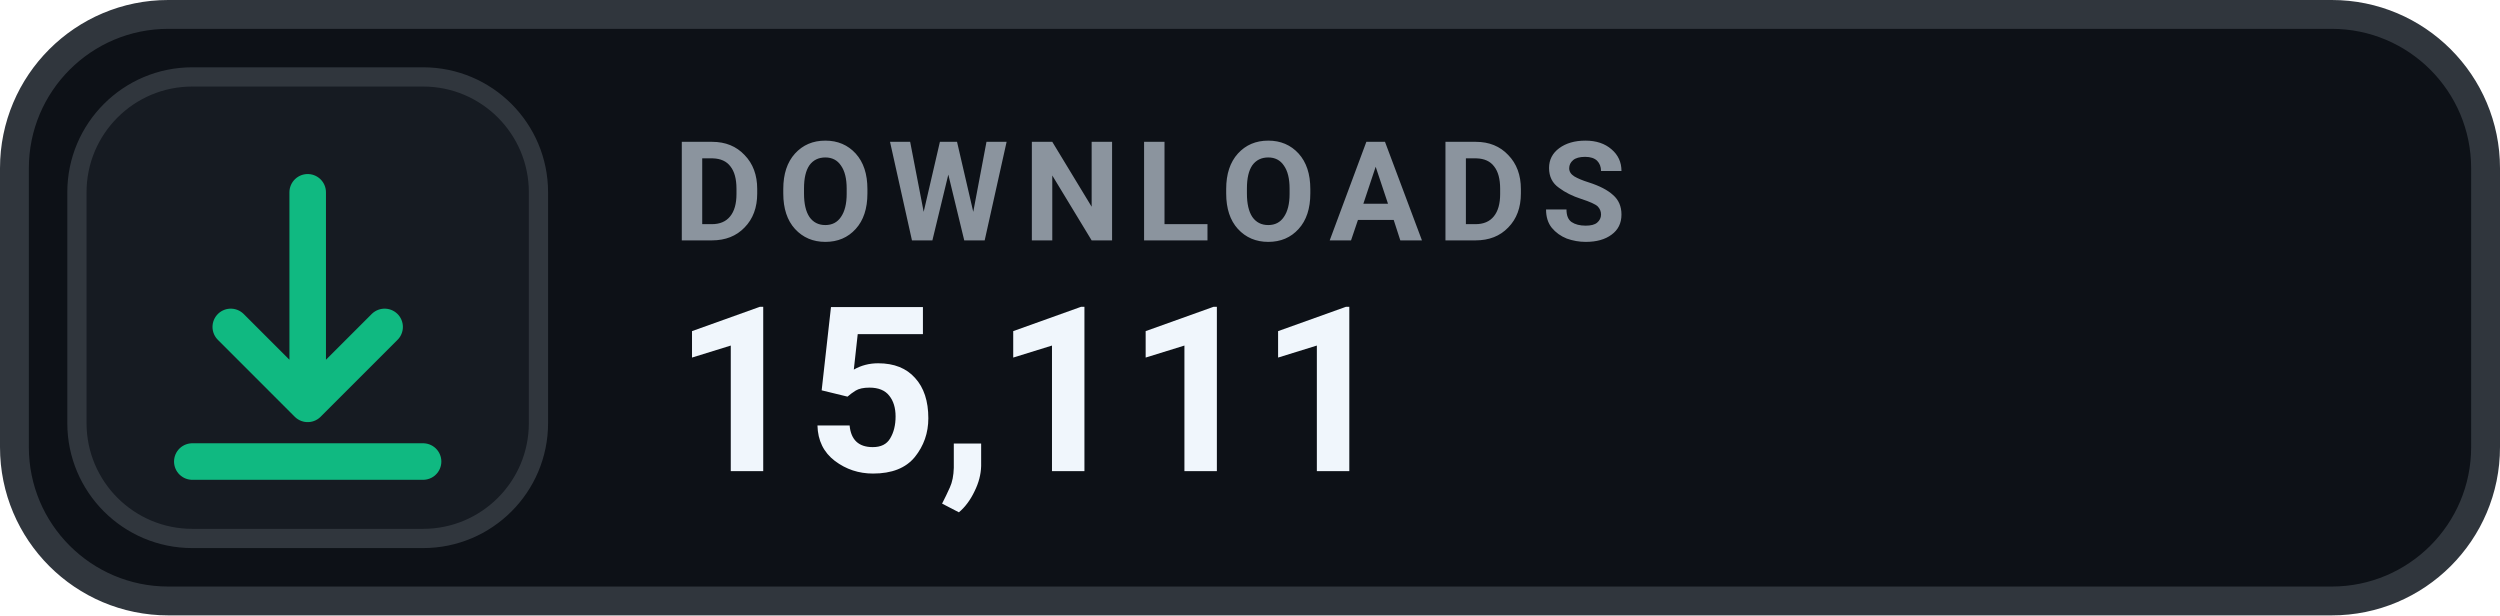
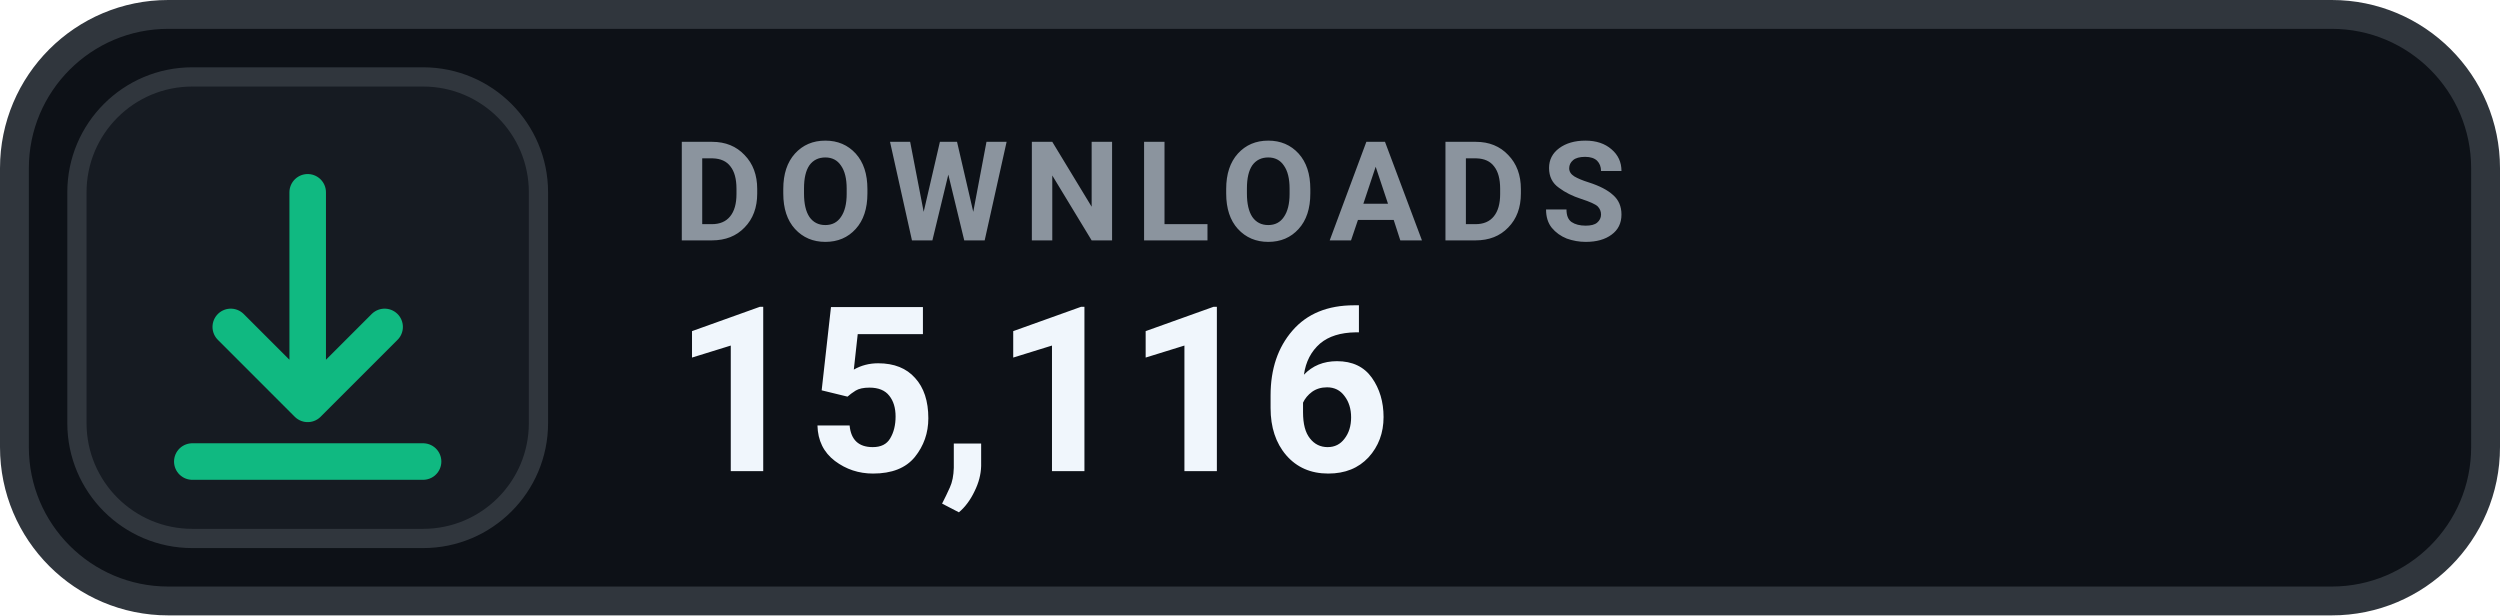
- <svg xmlns="http://www.w3.org/2000/svg" width="130" height="32" viewBox="0 0 130 32" role="img" aria-label="DOWNLOADS 15,111">
+ <svg xmlns="http://www.w3.org/2000/svg" width="130" height="32" viewBox="0 0 130 32" role="img" aria-label="DOWNLOADS 15,116">
  <rect x=".75" y=".75" width="128.5" height="30.5" rx="8" fill="#0D1117" stroke="#30363D" stroke-width="1.5" />
  <rect x="4" y="4" width="24" height="24" rx="6" fill="#161B22" stroke="#30363D" stroke-width="1" />
  <g transform="translate(16 16)" style="color:#10B981;">
    <path d="M0 -6 v11 m0 0 l4 -4 m-4 4 l-4 -4 M-6 8 h12" fill="none" stroke="currentColor" stroke-width="1.9" stroke-linecap="round" stroke-linejoin="round" />
  </g>
  <text x="35" y="12.5" fill="#8B949E" font-family="-apple-system,BlinkMacSystemFont,'Segoe UI',Roboto,Helvetica,Arial,sans-serif" font-size="7.2" font-weight="700" letter-spacing=".75">DOWNLOADS</text>
-   <text x="35" y="24.5" fill="#F0F6FC" font-family="-apple-system,BlinkMacSystemFont,'Segoe UI',Roboto,Helvetica,Arial,sans-serif" font-size="12" font-weight="700">15,111</text>
+   <text x="35" y="24.5" fill="#F0F6FC" font-family="-apple-system,BlinkMacSystemFont,'Segoe UI',Roboto,Helvetica,Arial,sans-serif" font-size="12" font-weight="700">15,116</text>
</svg>
